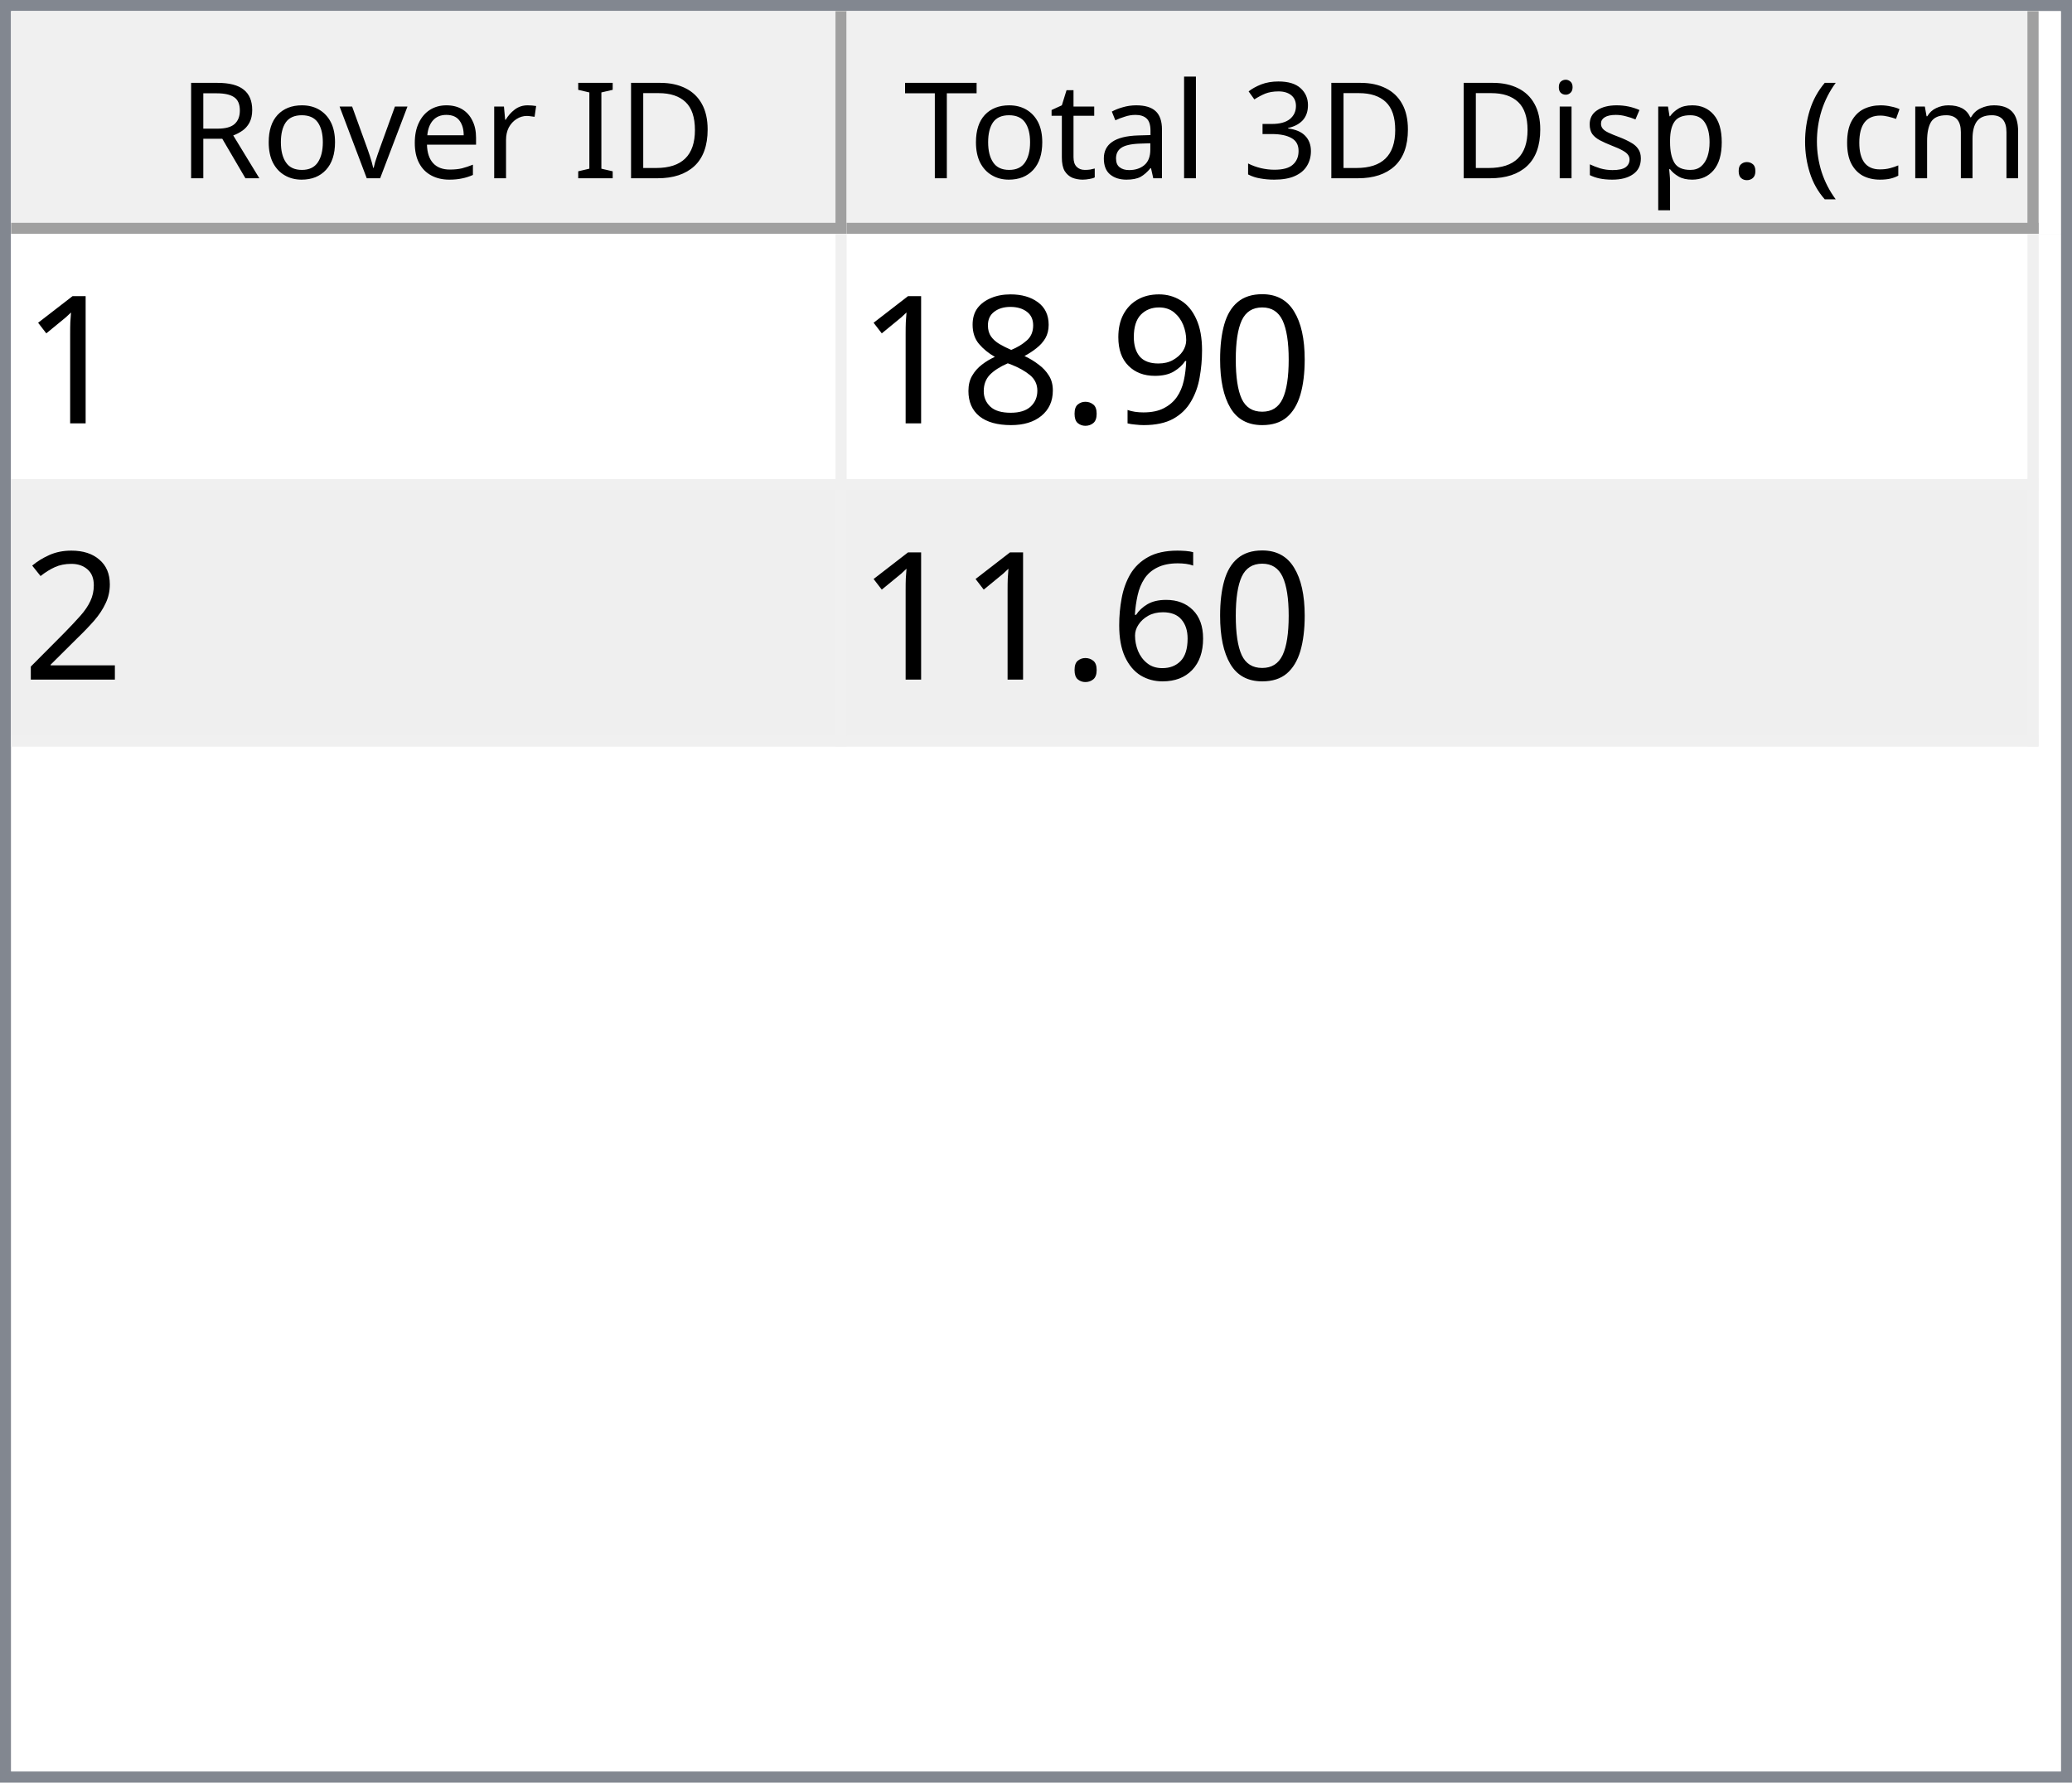
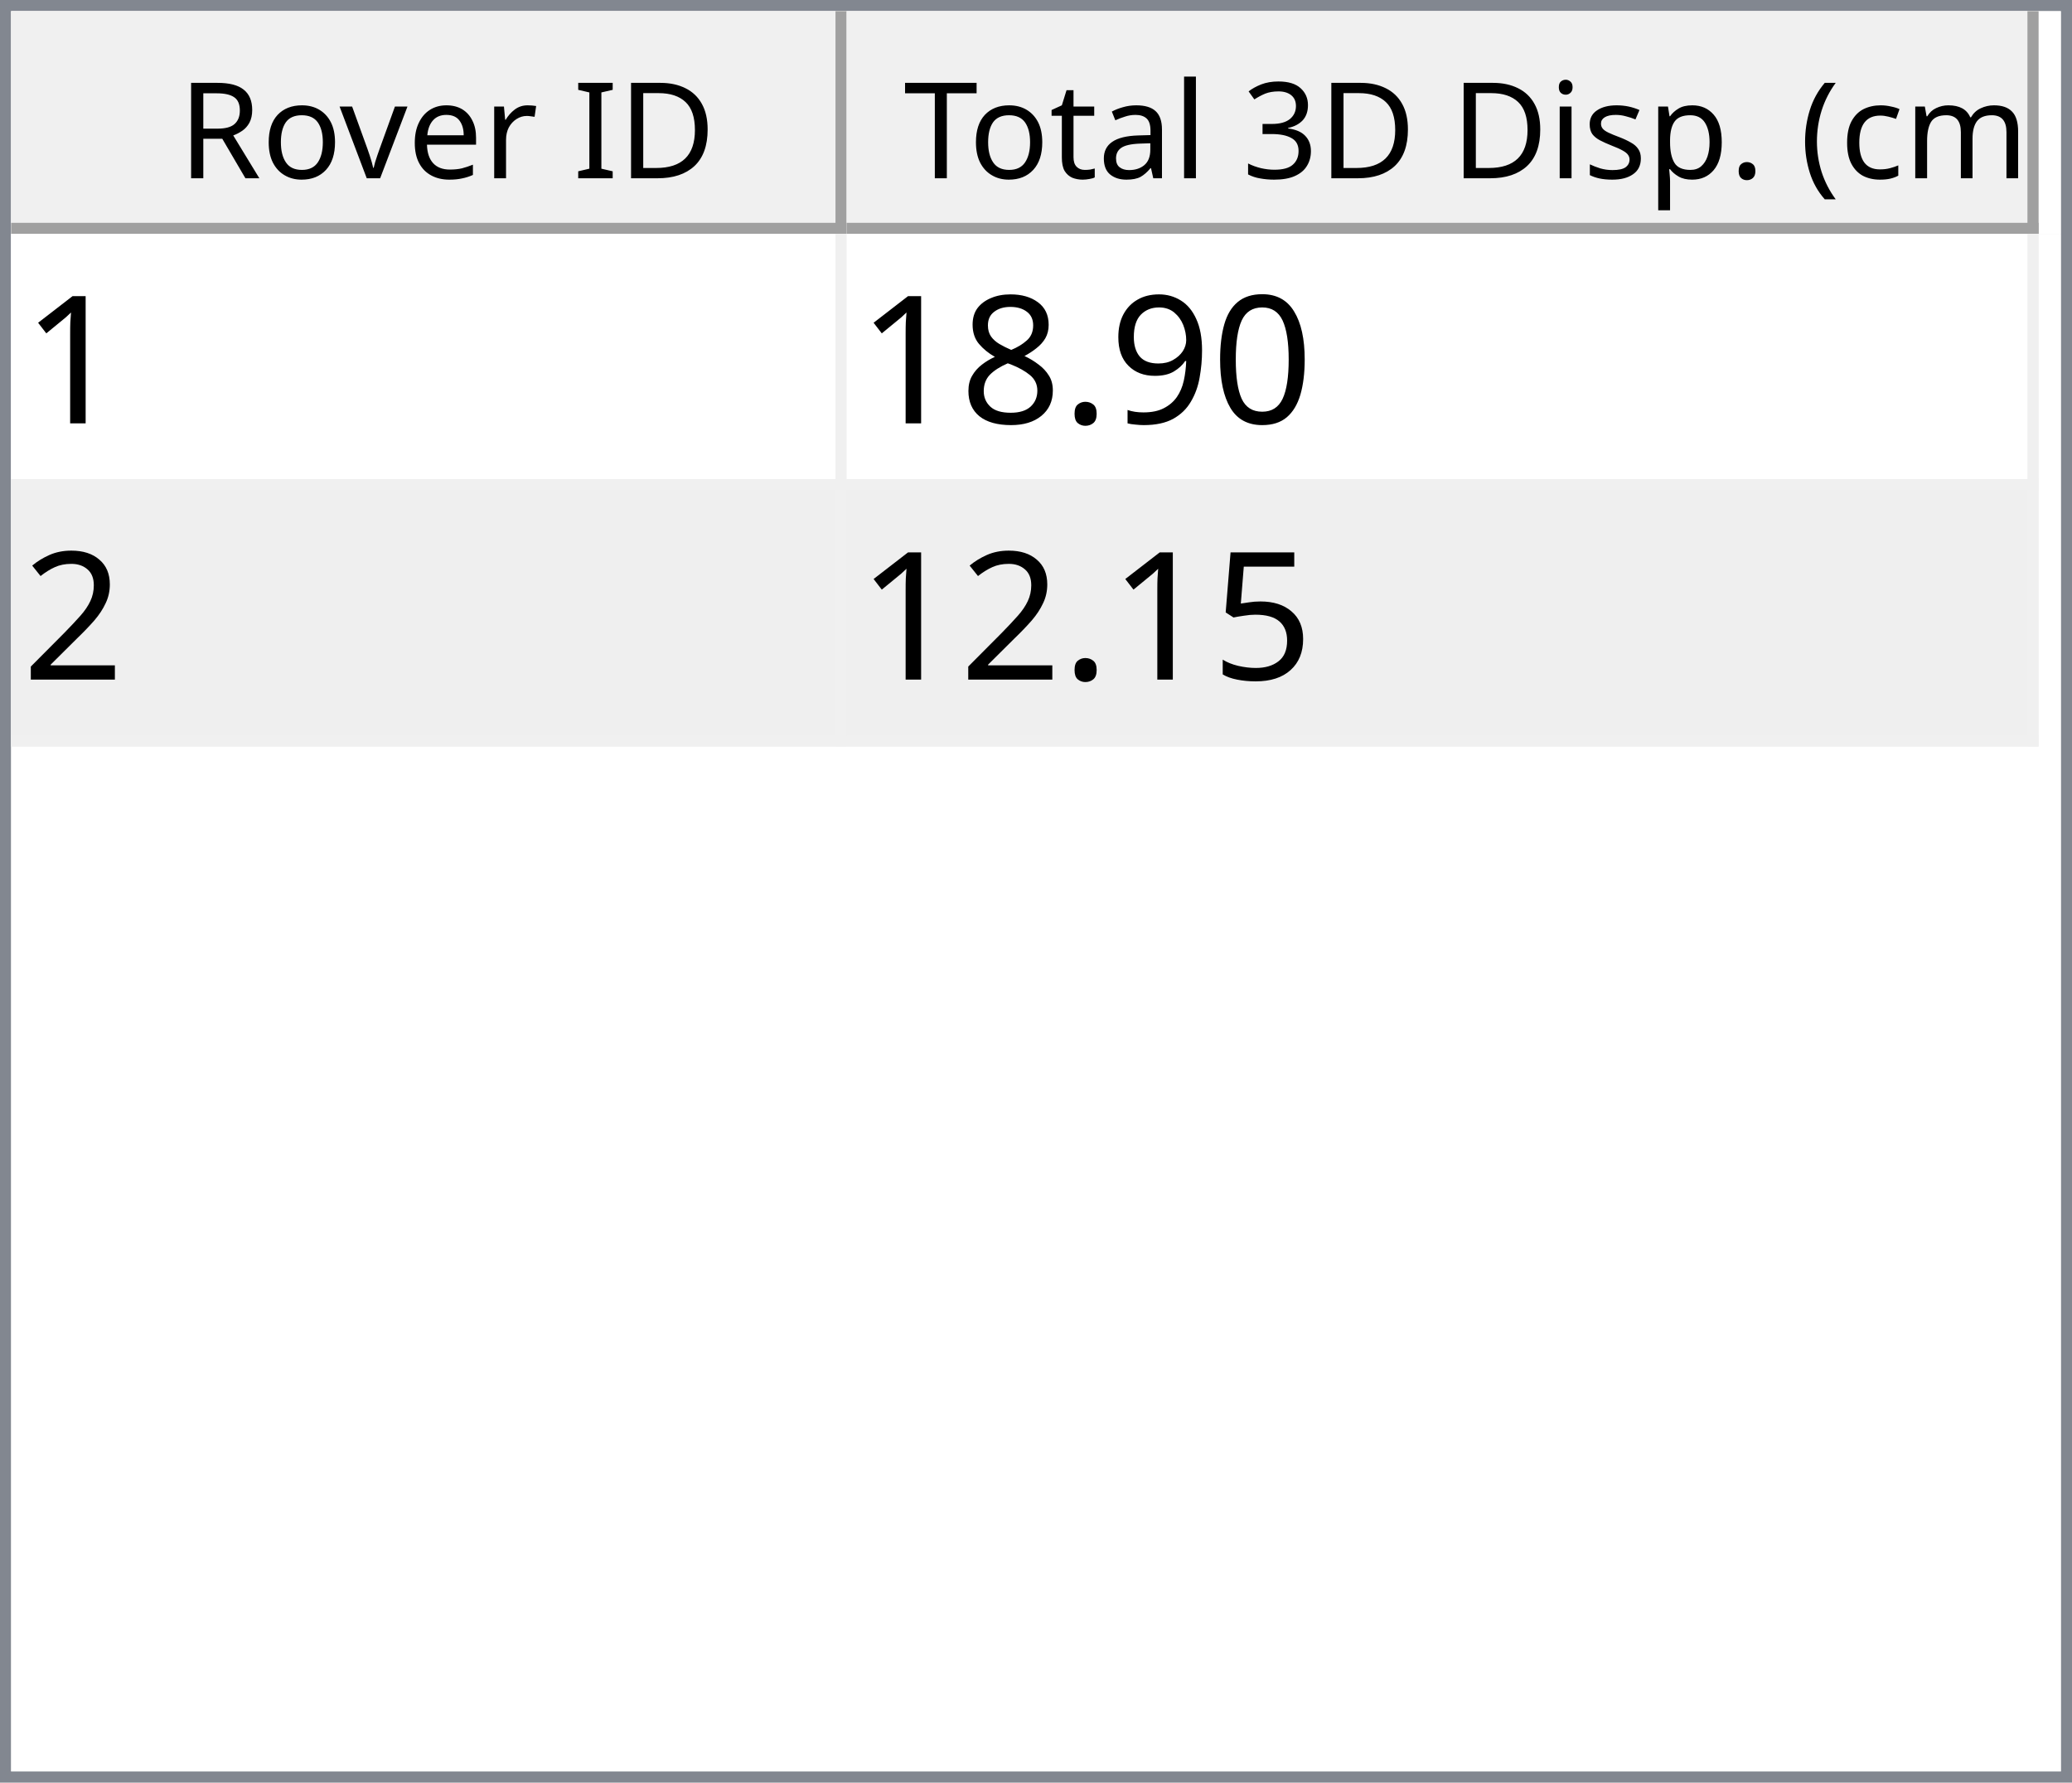
<svg xmlns="http://www.w3.org/2000/svg" style="fill-opacity:1; color-rendering:auto; color-interpolation:auto; text-rendering:auto; stroke:black; stroke-linecap:square; stroke-miterlimit:10; shape-rendering:auto; stroke-opacity:1; fill:black; stroke-dasharray:none; font-weight:normal; stroke-width:1; font-family:'Dialog'; font-style:normal; stroke-linejoin:miter; font-size:12px; stroke-dashoffset:0; image-rendering:auto;" width="186" height="160">
  <defs id="genericDefs" />
  <g>
    <defs id="defs1">
      <clipPath clipPathUnits="userSpaceOnUse" id="clipPath1">
        <path d="M0 0 L186 0 L186 160 L0 160 L0 0 Z" />
      </clipPath>
      <clipPath clipPathUnits="userSpaceOnUse" id="clipPath2">
        <path d="M0 0 L0 160 L186 160 L186 0 Z" />
      </clipPath>
      <clipPath clipPathUnits="userSpaceOnUse" id="clipPath3">
        <path d="M0 0 L0 20 L184 20 L184 0 Z" />
      </clipPath>
      <clipPath clipPathUnits="userSpaceOnUse" id="clipPath4">
        <path d="M0 0 L0 20 L75 20 L75 0 Z" />
      </clipPath>
      <clipPath clipPathUnits="userSpaceOnUse" id="clipPath5">
        <path d="M1 1 L1 19 L74 19 L74 1 Z" />
      </clipPath>
      <clipPath clipPathUnits="userSpaceOnUse" id="clipPath6">
        <path d="M0 0 L0 18 L73 18 L73 0 Z" />
      </clipPath>
      <clipPath clipPathUnits="userSpaceOnUse" id="clipPath7">
        <path d="M-0.5 -0.5 L-0.5 19.5 L74.5 19.5 L74.5 -0.5 Z" />
      </clipPath>
      <clipPath clipPathUnits="userSpaceOnUse" id="clipPath8">
        <path d="M0 0 L0 20 L107 20 L107 0 Z" />
      </clipPath>
      <clipPath clipPathUnits="userSpaceOnUse" id="clipPath9">
        <path d="M1 1 L1 19 L106 19 L106 1 Z" />
      </clipPath>
      <clipPath clipPathUnits="userSpaceOnUse" id="clipPath10">
        <path d="M0 0 L0 18 L105 18 L105 0 Z" />
      </clipPath>
      <clipPath clipPathUnits="userSpaceOnUse" id="clipPath11">
        <path d="M-0.5 -0.5 L-0.5 19.5 L106.5 19.5 L106.5 -0.5 Z" />
      </clipPath>
      <clipPath clipPathUnits="userSpaceOnUse" id="clipPath12">
        <path d="M0 0 L0 138 L184 138 L184 0 Z" />
      </clipPath>
      <clipPath clipPathUnits="userSpaceOnUse" id="clipPath13">
        <path d="M0 0 L0 46 L182 46 L182 0 Z" />
      </clipPath>
      <clipPath clipPathUnits="userSpaceOnUse" id="clipPath14">
        <path d="M-0.5 -0.5 L-0.5 45.5 L181.5 45.5 L181.5 -0.5 Z" />
      </clipPath>
      <clipPath clipPathUnits="userSpaceOnUse" id="clipPath15">
        <path d="M0 0 L0 22 L74 22 L74 0 Z" />
      </clipPath>
      <clipPath clipPathUnits="userSpaceOnUse" id="clipPath16">
        <path d="M0 0 L0 22 L106 22 L106 0 Z" />
      </clipPath>
      <font horiz-adv-x="64.551" id="font1">
        <font-face ascent="107.91" descent="25.098" units-per-em="100" style="font-style:normal; font-family:Segoe UI; font-weight:normal;" />
        <missing-glyph horiz-adv-x="64.551" d="M8.109 0 L8.109 68.266 L56.453 68.266 L56.453 0 L8.109 0 ZM15.328 7.234 L49.219 7.234 L49.219 61.031 L15.328 61.031 L15.328 7.234 Z" />
        <glyph unicode="D" horiz-adv-x="70.117" d="M9.188 0 L9.188 70.016 L28.516 70.016 Q65.531 70.016 65.531 35.891 Q65.531 19.672 55.25 9.836 Q44.969 0 27.734 0 L9.188 0 ZM17.391 62.594 L17.391 7.422 L27.828 7.422 Q41.609 7.422 49.273 14.797 Q56.938 22.172 56.938 35.688 Q56.938 62.594 28.328 62.594 L17.391 62.594 Z" />
        <glyph unicode="I" horiz-adv-x="26.611" d="M17.391 0 L9.188 0 L9.188 70.016 L17.391 70.016 L17.391 0 Z" />
        <glyph unicode=" " horiz-adv-x="27.393" d="" />
        <glyph unicode="r" horiz-adv-x="34.766" d="M34.188 41.891 Q32.078 43.5 28.125 43.5 Q23 43.5 19.555 38.672 Q16.109 33.844 16.109 25.484 L16.109 0 L8.109 0 L8.109 50 L16.109 50 L16.109 39.703 L16.312 39.703 Q18.016 44.969 21.531 47.922 Q25.047 50.875 29.391 50.875 Q32.516 50.875 34.188 50.203 L34.188 41.891 Z" />
        <glyph unicode="e" horiz-adv-x="52.295" d="M48.297 23 L12.984 23 Q13.188 14.656 17.484 10.109 Q21.781 5.562 29.297 5.562 Q37.75 5.562 44.828 11.141 L44.828 3.609 Q38.234 -1.172 27.391 -1.172 Q16.797 -1.172 10.742 5.641 Q4.688 12.453 4.688 24.812 Q4.688 36.469 11.305 43.82 Q17.922 51.172 27.734 51.172 Q37.547 51.172 42.922 44.828 Q48.297 38.484 48.297 27.203 L48.297 23 ZM40.094 29.781 Q40.047 36.719 36.75 40.578 Q33.453 44.438 27.594 44.438 Q21.922 44.438 17.969 40.383 Q14.016 36.328 13.094 29.781 L40.094 29.781 Z" />
        <glyph unicode="v" horiz-adv-x="47.9" d="M47.406 50 L27.484 0 L19.625 0 L0.688 50 L9.469 50 L22.172 13.672 Q23.578 9.672 23.922 6.688 L24.125 6.688 Q24.609 10.453 25.688 13.484 L38.969 50 L47.406 50 Z" />
        <glyph unicode="o" horiz-adv-x="58.594" d="M29 -1.172 Q17.922 -1.172 11.305 5.836 Q4.688 12.844 4.688 24.422 Q4.688 37.016 11.57 44.094 Q18.453 51.172 30.172 51.172 Q41.359 51.172 47.633 44.289 Q53.906 37.406 53.906 25.203 Q53.906 13.234 47.141 6.031 Q40.375 -1.172 29 -1.172 ZM29.594 44.438 Q21.875 44.438 17.383 39.188 Q12.891 33.938 12.891 24.703 Q12.891 15.828 17.43 10.695 Q21.969 5.562 29.594 5.562 Q37.359 5.562 41.531 10.594 Q45.703 15.625 45.703 24.906 Q45.703 34.281 41.531 39.359 Q37.359 44.438 29.594 44.438 Z" />
        <glyph unicode="R" horiz-adv-x="59.814" d="M59.375 0 L49.609 0 L37.891 19.625 Q36.281 22.359 34.766 24.289 Q33.25 26.219 31.664 27.438 Q30.078 28.656 28.25 29.219 Q26.422 29.781 24.125 29.781 L17.391 29.781 L17.391 0 L9.188 0 L9.188 70.016 L30.078 70.016 Q34.672 70.016 38.555 68.867 Q42.438 67.719 45.289 65.375 Q48.141 63.031 49.758 59.547 Q51.375 56.062 51.375 51.375 Q51.375 47.703 50.273 44.656 Q49.172 41.609 47.148 39.211 Q45.125 36.812 42.266 35.133 Q39.406 33.453 35.844 32.516 L35.844 32.328 Q37.594 31.547 38.891 30.547 Q40.188 29.547 41.359 28.18 Q42.531 26.812 43.68 25.078 Q44.828 23.344 46.234 21.047 L59.375 0 ZM17.391 62.594 L17.391 37.203 L28.516 37.203 Q31.594 37.203 34.203 38.133 Q36.812 39.062 38.719 40.797 Q40.625 42.531 41.703 45.047 Q42.781 47.562 42.781 50.688 Q42.781 56.297 39.141 59.445 Q35.5 62.594 28.609 62.594 L17.391 62.594 Z" />
        <glyph unicode=")" horiz-adv-x="30.176" d="M8.297 -15.922 L1.172 -15.922 Q16.406 2.344 16.406 26.812 Q16.406 51.469 1.078 70.016 L8.297 70.016 Q23.531 52.156 23.531 26.703 Q23.531 1.375 8.297 -15.922 Z" />
        <glyph unicode="m" horiz-adv-x="86.133" d="M79.109 0 L71.094 0 L71.094 28.719 Q71.094 37.016 68.531 40.727 Q65.969 44.438 59.906 44.438 Q54.781 44.438 51.195 39.75 Q47.609 35.062 47.609 28.516 L47.609 0 L39.594 0 L39.594 29.688 Q39.594 44.438 28.219 44.438 Q22.953 44.438 19.531 40.016 Q16.109 35.594 16.109 28.516 L16.109 0 L8.109 0 L8.109 50 L16.109 50 L16.109 42.094 L16.312 42.094 Q21.625 51.172 31.844 51.172 Q36.969 51.172 40.773 48.312 Q44.578 45.453 46 40.828 Q51.562 51.172 62.594 51.172 Q79.109 51.172 79.109 30.812 L79.109 0 Z" />
        <glyph unicode="c" horiz-adv-x="46.191" d="M42.188 2.297 Q36.422 -1.172 28.516 -1.172 Q17.828 -1.172 11.258 5.789 Q4.688 12.75 4.688 23.828 Q4.688 36.188 11.766 43.68 Q18.844 51.172 30.672 51.172 Q37.25 51.172 42.281 48.734 L42.281 40.531 Q36.719 44.438 30.375 44.438 Q22.703 44.438 17.797 38.945 Q12.891 33.453 12.891 24.516 Q12.891 15.719 17.508 10.641 Q22.125 5.562 29.891 5.562 Q36.422 5.562 42.188 9.906 L42.188 2.297 Z" />
        <glyph unicode="(" horiz-adv-x="30.176" d="M29.109 -15.922 L21.969 -15.922 Q6.844 1.375 6.844 26.703 Q6.844 52.156 21.969 70.016 L29.203 70.016 Q13.875 51.469 13.875 26.812 Q13.875 2.344 29.109 -15.922 Z" />
        <glyph unicode="." horiz-adv-x="21.68" d="M10.891 -1.078 Q8.641 -1.078 7.055 0.539 Q5.469 2.156 5.469 4.391 Q5.469 6.641 7.055 8.273 Q8.641 9.906 10.891 9.906 Q13.188 9.906 14.797 8.273 Q16.406 6.641 16.406 4.391 Q16.406 2.156 14.797 0.539 Q13.188 -1.078 10.891 -1.078 Z" />
        <glyph unicode="p" horiz-adv-x="58.789" d="M16.312 7.234 L16.109 7.234 L16.109 -23 L8.109 -23 L8.109 50 L16.109 50 L16.109 41.219 L16.312 41.219 Q22.219 51.172 33.594 51.172 Q43.266 51.172 48.688 44.461 Q54.109 37.75 54.109 26.469 Q54.109 13.922 48 6.375 Q41.891 -1.172 31.297 -1.172 Q21.578 -1.172 16.312 7.234 ZM16.109 27.391 L16.109 20.406 Q16.109 14.203 20.141 9.883 Q24.172 5.562 30.375 5.562 Q37.641 5.562 41.773 11.133 Q45.906 16.703 45.906 26.609 Q45.906 34.969 42.047 39.703 Q38.188 44.438 31.594 44.438 Q24.609 44.438 20.359 39.578 Q16.109 34.719 16.109 27.391 Z" />
        <glyph unicode="s" horiz-adv-x="42.432" d="M5.078 1.812 L5.078 10.406 Q11.625 5.562 19.484 5.562 Q30.031 5.562 30.031 12.594 Q30.031 14.594 29.125 15.992 Q28.219 17.391 26.68 18.461 Q25.141 19.531 23.07 20.383 Q21 21.234 18.609 22.172 Q15.281 23.484 12.766 24.828 Q10.25 26.172 8.57 27.859 Q6.891 29.547 6.031 31.695 Q5.172 33.844 5.172 36.719 Q5.172 40.234 6.789 42.945 Q8.406 45.656 11.086 47.484 Q13.766 49.312 17.211 50.242 Q20.656 51.172 24.312 51.172 Q30.812 51.172 35.938 48.922 L35.938 40.828 Q30.422 44.438 23.25 44.438 Q21 44.438 19.195 43.922 Q17.391 43.406 16.094 42.477 Q14.797 41.547 14.086 40.258 Q13.375 38.969 13.375 37.406 Q13.375 35.453 14.086 34.133 Q14.797 32.812 16.164 31.789 Q17.531 30.766 19.484 29.938 Q21.438 29.109 23.922 28.125 Q27.25 26.859 29.883 25.516 Q32.516 24.172 34.375 22.484 Q36.234 20.797 37.234 18.602 Q38.234 16.406 38.234 13.375 Q38.234 9.672 36.602 6.938 Q34.969 4.203 32.234 2.398 Q29.5 0.594 25.93 -0.289 Q22.359 -1.172 18.453 -1.172 Q10.75 -1.172 5.078 1.812 Z" />
        <glyph unicode="i" horiz-adv-x="24.219" d="M12.203 62.703 Q10.062 62.703 8.547 64.164 Q7.031 65.625 7.031 67.875 Q7.031 70.125 8.547 71.609 Q10.062 73.094 12.203 73.094 Q14.406 73.094 15.945 71.609 Q17.484 70.125 17.484 67.875 Q17.484 65.719 15.945 64.211 Q14.406 62.703 12.203 62.703 ZM16.109 0 L8.109 0 L8.109 50 L16.109 50 L16.109 0 Z" />
        <glyph unicode="3" horiz-adv-x="53.906" d="M46.531 19.828 Q46.531 15.094 44.75 11.211 Q42.969 7.328 39.719 4.57 Q36.469 1.812 31.93 0.297 Q27.391 -1.219 21.922 -1.219 Q11.922 -1.219 6 2.594 L6 11.188 Q13.094 5.609 22.219 5.609 Q25.875 5.609 28.828 6.539 Q31.781 7.469 33.906 9.227 Q36.031 10.984 37.18 13.477 Q38.328 15.969 38.328 19.094 Q38.328 32.812 18.797 32.812 L12.984 32.812 L12.984 39.594 L18.5 39.594 Q35.797 39.594 35.797 52.484 Q35.797 64.406 22.609 64.406 Q15.188 64.406 8.688 59.422 L8.688 67.188 Q15.375 71.188 24.609 71.188 Q29 71.188 32.57 69.969 Q36.141 68.75 38.68 66.555 Q41.219 64.359 42.609 61.281 Q44 58.203 44 54.5 Q44 40.672 30.031 36.719 L30.031 36.531 Q33.594 36.141 36.625 34.797 Q39.656 33.453 41.852 31.305 Q44.047 29.156 45.289 26.25 Q46.531 23.344 46.531 19.828 Z" />
        <glyph unicode="l" horiz-adv-x="24.219" d="M16.109 0 L8.109 0 L8.109 74.031 L16.109 74.031 L16.109 0 Z" />
        <glyph unicode="a" horiz-adv-x="50.879" d="M43.891 0 L35.891 0 L35.891 7.812 L35.688 7.812 Q30.469 -1.172 20.312 -1.172 Q12.844 -1.172 8.617 2.781 Q4.391 6.734 4.391 13.281 Q4.391 27.297 20.906 29.594 L35.891 31.688 Q35.891 44.438 25.594 44.438 Q16.547 44.438 9.281 38.281 L9.281 46.484 Q16.656 51.172 26.266 51.172 Q43.891 51.172 43.891 32.516 L43.891 0 ZM35.891 25.297 L23.828 23.641 Q18.266 22.859 15.43 20.875 Q12.594 18.891 12.594 13.875 Q12.594 10.203 15.211 7.883 Q17.828 5.562 22.172 5.562 Q28.125 5.562 32.008 9.742 Q35.891 13.922 35.891 20.312 L35.891 25.297 Z" />
        <glyph unicode="t" horiz-adv-x="33.887" d="M31.297 0.484 Q28.469 -1.078 23.828 -1.078 Q10.688 -1.078 10.688 13.578 L10.688 43.172 L2.094 43.172 L2.094 50 L10.688 50 L10.688 62.203 L18.703 64.797 L18.703 50 L31.297 50 L31.297 43.172 L18.703 43.172 L18.703 14.984 Q18.703 9.969 20.414 7.82 Q22.125 5.672 26.078 5.672 Q29.109 5.672 31.297 7.328 L31.297 0.484 Z" />
        <glyph unicode="T" horiz-adv-x="52.393" d="M50.594 62.594 L30.375 62.594 L30.375 0 L22.172 0 L22.172 62.594 L2 62.594 L2 70.016 L50.594 70.016 L50.594 62.594 Z" />
      </font>
      <font horiz-adv-x="75.0" id="font2">
        <font-face ascent="100.537" descent="21.973" units-per-em="100" style="font-style:normal; font-family:sans-serif; font-weight:normal;" />
        <missing-glyph horiz-adv-x="75.0" d="M12.5 0 L12.5 62.5 L62.5 62.5 L62.5 0 L12.5 0 ZM14.062 1.562 L60.938 1.562 L60.938 60.938 L14.062 60.938 L14.062 1.562 Z" />
        <glyph unicode="1" horiz-adv-x="55.615" d="M37.25 0 L28.469 0 L28.469 56 Q25.297 52.984 20.141 49.953 Q14.984 46.922 10.891 45.406 L10.891 53.906 Q18.266 57.375 23.781 62.305 Q29.297 67.234 31.594 71.875 L37.25 71.875 L37.25 0 Z" />
        <glyph unicode="0" horiz-adv-x="55.615" d="M4.156 35.297 Q4.156 48 6.766 55.742 Q9.375 63.484 14.523 67.68 Q19.672 71.875 27.484 71.875 Q33.25 71.875 37.594 69.555 Q41.938 67.234 44.773 62.867 Q47.609 58.5 49.219 52.227 Q50.828 45.953 50.828 35.297 Q50.828 22.703 48.242 14.969 Q45.656 7.234 40.508 3.008 Q35.359 -1.219 27.484 -1.219 Q17.141 -1.219 11.234 6.203 Q4.156 15.141 4.156 35.297 ZM13.188 35.297 Q13.188 17.672 17.312 11.836 Q21.438 6 27.484 6 Q33.547 6 37.672 11.859 Q41.797 17.719 41.797 35.297 Q41.797 52.984 37.672 58.789 Q33.547 64.594 27.391 64.594 Q21.344 64.594 17.719 59.469 Q13.188 52.938 13.188 35.297 Z" />
        <glyph unicode="9" horiz-adv-x="55.615" d="M5.469 16.547 L13.922 17.328 Q14.984 11.375 18.016 8.688 Q21.047 6 25.781 6 Q29.828 6 32.883 7.859 Q35.938 9.719 37.891 12.82 Q39.844 15.922 41.164 21.195 Q42.484 26.469 42.484 31.938 Q42.484 32.516 42.438 33.688 Q39.797 29.5 35.234 26.883 Q30.672 24.266 25.344 24.266 Q16.453 24.266 10.305 30.711 Q4.156 37.156 4.156 47.703 Q4.156 58.594 10.578 65.234 Q17 71.875 26.656 71.875 Q33.641 71.875 39.43 68.117 Q45.219 64.359 48.219 57.398 Q51.219 50.438 51.219 37.25 Q51.219 23.531 48.242 15.406 Q45.266 7.281 39.383 3.031 Q33.5 -1.219 25.594 -1.219 Q17.188 -1.219 11.867 3.445 Q6.547 8.109 5.469 16.547 ZM41.453 48.141 Q41.453 55.719 37.43 60.156 Q33.406 64.594 27.734 64.594 Q21.875 64.594 17.531 59.812 Q13.188 55.031 13.188 47.406 Q13.188 40.578 17.312 36.305 Q21.438 32.031 27.484 32.031 Q33.594 32.031 37.523 36.305 Q41.453 40.578 41.453 48.141 Z" />
        <glyph unicode="." horiz-adv-x="27.783" d="M9.078 0 L9.078 10.016 L19.094 10.016 L19.094 0 L9.078 0 Z" />
        <glyph unicode="8" horiz-adv-x="55.615" d="M17.672 38.812 Q12.203 40.828 9.57 44.539 Q6.938 48.25 6.938 53.422 Q6.938 61.234 12.555 66.555 Q18.172 71.875 27.484 71.875 Q36.859 71.875 42.578 66.43 Q48.297 60.984 48.297 53.172 Q48.297 48.188 45.68 44.508 Q43.062 40.828 37.75 38.812 Q44.344 36.672 47.781 31.883 Q51.219 27.094 51.219 20.453 Q51.219 11.281 44.727 5.031 Q38.234 -1.219 27.641 -1.219 Q17.047 -1.219 10.547 5.055 Q4.047 11.328 4.047 20.703 Q4.047 27.688 7.594 32.398 Q11.141 37.109 17.672 38.812 ZM15.922 53.719 Q15.922 48.641 19.195 45.414 Q22.469 42.188 27.688 42.188 Q32.766 42.188 36.016 45.383 Q39.266 48.578 39.266 53.219 Q39.266 58.062 35.914 61.359 Q32.562 64.656 27.594 64.656 Q22.562 64.656 19.242 61.43 Q15.922 58.203 15.922 53.719 ZM13.094 20.656 Q13.094 16.891 14.875 13.375 Q16.656 9.859 20.172 7.93 Q23.688 6 27.734 6 Q34.031 6 38.133 10.055 Q42.234 14.109 42.234 20.359 Q42.234 26.703 38.016 30.859 Q33.797 35.016 27.438 35.016 Q21.234 35.016 17.164 30.914 Q13.094 26.812 13.094 20.656 Z" />
        <glyph unicode="2" horiz-adv-x="55.615" d="M50.344 8.453 L50.344 0 L3.031 0 Q2.938 3.172 4.047 6.109 Q5.859 10.938 9.836 15.625 Q13.812 20.312 21.344 26.469 Q33.016 36.031 37.117 41.625 Q41.219 47.219 41.219 52.203 Q41.219 57.422 37.477 61.008 Q33.734 64.594 27.734 64.594 Q21.391 64.594 17.578 60.789 Q13.766 56.984 13.719 50.25 L4.688 51.172 Q5.609 61.281 11.664 66.578 Q17.719 71.875 27.938 71.875 Q38.234 71.875 44.242 66.164 Q50.25 60.453 50.25 52 Q50.25 47.703 48.492 43.555 Q46.734 39.406 42.656 34.812 Q38.578 30.219 29.109 22.219 Q21.188 15.578 18.945 13.211 Q16.703 10.844 15.234 8.453 L50.344 8.453 Z" />
-         <glyph unicode="6" horiz-adv-x="55.615" d="M49.75 54.047 L41.016 53.375 Q39.844 58.547 37.703 60.891 Q34.125 64.656 28.906 64.656 Q24.703 64.656 21.531 62.312 Q17.391 59.281 14.992 53.469 Q12.594 47.656 12.5 36.922 Q15.672 41.75 20.266 44.094 Q24.859 46.438 29.891 46.438 Q38.672 46.438 44.852 39.969 Q51.031 33.5 51.031 23.25 Q51.031 16.5 48.125 10.719 Q45.219 4.938 40.141 1.859 Q35.062 -1.219 28.609 -1.219 Q17.625 -1.219 10.695 6.859 Q3.766 14.938 3.766 33.5 Q3.766 54.25 11.422 63.672 Q18.109 71.875 29.438 71.875 Q37.891 71.875 43.289 67.141 Q48.688 62.406 49.75 54.047 ZM13.875 23.188 Q13.875 18.656 15.797 14.508 Q17.719 10.359 21.188 8.18 Q24.656 6 28.469 6 Q34.031 6 38.039 10.492 Q42.047 14.984 42.047 22.703 Q42.047 30.125 38.086 34.398 Q34.125 38.672 28.125 38.672 Q22.172 38.672 18.023 34.398 Q13.875 30.125 13.875 23.188 Z" />
+         <glyph unicode="5" horiz-adv-x="55.615" d="M4.156 18.75 L13.375 19.531 Q14.406 12.797 18.141 9.398 Q21.875 6 27.156 6 Q33.5 6 37.891 10.789 Q42.281 15.578 42.281 23.484 Q42.281 31 38.062 35.352 Q33.844 39.703 27 39.703 Q22.75 39.703 19.336 37.773 Q15.922 35.844 13.969 32.766 L5.719 33.844 L12.641 70.609 L48.25 70.609 L48.25 62.203 L19.672 62.203 L15.828 42.969 Q22.266 47.469 29.344 47.469 Q38.719 47.469 45.164 40.969 Q51.609 34.469 51.609 24.266 Q51.609 14.547 45.953 7.469 Q39.062 -1.219 27.156 -1.219 Q17.391 -1.219 11.211 4.25 Q5.031 9.719 4.156 18.75 Z" />
      </font>
    </defs>
    <g style="fill:white; stroke:white;">
      <rect x="0" y="0" width="186" style="clip-path:url(#clipPath1); stroke:none;" height="160" />
    </g>
    <g style="fill:white; text-rendering:optimizeSpeed; color-rendering:optimizeSpeed; image-rendering:optimizeSpeed; shape-rendering:crispEdges; stroke:white; color-interpolation:sRGB;">
      <rect x="0" width="186" height="160" y="0" style="stroke:none;" />
      <path style="stroke:none;" d="M0 160 L186 160 L186 0 L0 0 Z" />
    </g>
    <g style="fill:rgb(240,240,240); font-family:'Segoe UI'; stroke:rgb(240,240,240);">
      <rect x="0" y="0" width="186" style="clip-path:url(#clipPath2); stroke:none;" height="160" />
    </g>
    <g style="fill:rgb(130,135,144); font-family:'Segoe UI'; stroke:rgb(130,135,144);">
      <path d="M0 0 L186 0 L186 160 L0 160 L0 0 ZM1 1 L185 1 L185 159 L1 159 L1 1 Z" style="fill-rule:evenodd; clip-path:url(#clipPath2); stroke:none;" />
    </g>
    <g style="fill:white; font-family:'Segoe UI'; stroke:white;" transform="translate(1,1)">
      <rect x="0" y="0" width="184" style="clip-path:url(#clipPath3); stroke:none;" height="20" />
    </g>
    <g style="fill:rgb(240,240,240); font-family:'Segoe UI'; stroke:rgb(240,240,240);" transform="translate(1,1)">
      <rect x="0" y="0" width="75" style="clip-path:url(#clipPath4); stroke:none;" height="20" />
    </g>
    <g style="font-family:'Segoe UI';" transform="translate(2,2)">
      <text x="14" xml:space="preserve" y="14" style="clip-path:url(#clipPath6); stroke:none;">Rover ID</text>
    </g>
    <g style="fill:rgb(160,160,160); font-family:'Segoe UI'; stroke:rgb(160,160,160); stroke-linejoin:bevel;" transform="translate(1.5,1.5)">
      <line x1="74" x2="74" y1="0" style="fill:none; clip-path:url(#clipPath7);" y2="19" />
    </g>
    <g style="fill:rgb(160,160,160); font-family:'Segoe UI'; stroke:rgb(160,160,160); stroke-linejoin:bevel;" transform="matrix(1,0,0,1,1,1) translate(0.5,0.5)">
      <line x1="0" x2="74" y1="19" style="fill:none; clip-path:url(#clipPath7);" y2="19" />
    </g>
    <g style="fill:rgb(240,240,240); font-family:'Segoe UI'; stroke:rgb(240,240,240);" transform="translate(76,1)">
      <rect x="0" y="0" width="107" style="clip-path:url(#clipPath8); stroke:none;" height="20" />
    </g>
    <g style="font-family:'Segoe UI';" transform="translate(77,2)">
      <text x="1" xml:space="preserve" y="14" style="clip-path:url(#clipPath10); stroke:none;"> Total 3D Disp. (cm)</text>
    </g>
    <g style="fill:rgb(160,160,160); font-family:'Segoe UI'; stroke:rgb(160,160,160); stroke-linejoin:bevel;" transform="translate(76.5,1.5)">
      <line x1="106" x2="106" y1="0" style="fill:none; clip-path:url(#clipPath11);" y2="19" />
    </g>
    <g style="fill:rgb(160,160,160); font-family:'Segoe UI'; stroke:rgb(160,160,160); stroke-linejoin:bevel;" transform="matrix(1,0,0,1,76,1) translate(0.5,0.5)">
      <line x1="0" x2="106" y1="19" style="fill:none; clip-path:url(#clipPath11);" y2="19" />
    </g>
    <g style="fill:white; font-family:'Segoe UI'; stroke:white;" transform="translate(1,21)">
      <rect x="0" y="0" width="184" style="clip-path:url(#clipPath12); stroke:none;" height="138" />
    </g>
    <g style="fill:rgb(240,240,240); font-size:16px; font-family:sans-serif; stroke:rgb(240,240,240);" transform="translate(1,21)">
      <rect x="0" y="0" width="182" style="clip-path:url(#clipPath13); stroke:none;" height="46" />
      <line transform="translate(0.5,0.5)" x1="0" x2="181" y1="22" style="clip-path:url(#clipPath14); fill:none; stroke-linejoin:bevel;" y2="22" />
    </g>
    <g transform="matrix(1,0,0,1,1,21) translate(0.5,0.5)" style="fill:rgb(240,240,240); font-size:16px; font-family:sans-serif; stroke:rgb(240,240,240); stroke-linejoin:bevel;">
      <line x1="0" x2="181" y1="45" style="fill:none; clip-path:url(#clipPath14);" y2="45" />
    </g>
    <g transform="matrix(1,0,0,1,1,21) translate(0.5,0.5)" style="fill:rgb(240,240,240); font-size:16px; font-family:sans-serif; stroke:rgb(240,240,240); stroke-linejoin:bevel;">
      <line x1="74" x2="74" y1="0" style="fill:none; clip-path:url(#clipPath14);" y2="45" />
    </g>
    <g transform="matrix(1,0,0,1,1,21) translate(0.5,0.5)" style="fill:rgb(240,240,240); font-size:16px; font-family:sans-serif; stroke:rgb(240,240,240); stroke-linejoin:bevel;">
      <line x1="181" x2="181" y1="0" style="fill:none; clip-path:url(#clipPath14);" y2="45" />
    </g>
    <g style="fill:white; font-size:16px; font-family:sans-serif; stroke:white;" transform="matrix(1,0,0,1,1,21)">
      <rect x="0" y="0" width="74" style="clip-path:url(#clipPath15); stroke:none;" height="22" />
      <text x="1" y="17" style="fill:black; clip-path:url(#clipPath15); stroke:none;" xml:space="preserve">1</text>
    </g>
    <g style="fill:white; font-size:16px; font-family:sans-serif; stroke:white;" transform="matrix(1,0,0,1,1,21) translate(75,0)">
      <rect x="0" y="0" width="106" style="clip-path:url(#clipPath16); stroke:none;" height="22" />
      <text x="1" y="17" style="fill:black; clip-path:url(#clipPath16); stroke:none;" xml:space="preserve">18.90</text>
    </g>
    <g style="fill:rgb(239,239,239); font-size:16px; font-family:sans-serif; stroke:rgb(239,239,239);" transform="matrix(1,0,0,1,1,21) translate(0,23)">
      <rect x="0" y="0" width="74" style="clip-path:url(#clipPath15); stroke:none;" height="22" />
      <text x="1" y="17" style="fill:black; clip-path:url(#clipPath15); stroke:none;" xml:space="preserve">2</text>
    </g>
    <g style="fill:rgb(239,239,239); font-size:16px; font-family:sans-serif; stroke:rgb(239,239,239);" transform="matrix(1,0,0,1,1,21) translate(75,23)">
      <rect x="0" y="0" width="106" style="clip-path:url(#clipPath16); stroke:none;" height="22" />
-       <text x="1" y="17" style="fill:black; clip-path:url(#clipPath16); stroke:none;" xml:space="preserve">11.60</text>
+       <text x="1" y="17" style="fill:black; clip-path:url(#clipPath16); stroke:none;" xml:space="preserve">12.15</text>
    </g>
  </g>
</svg>
